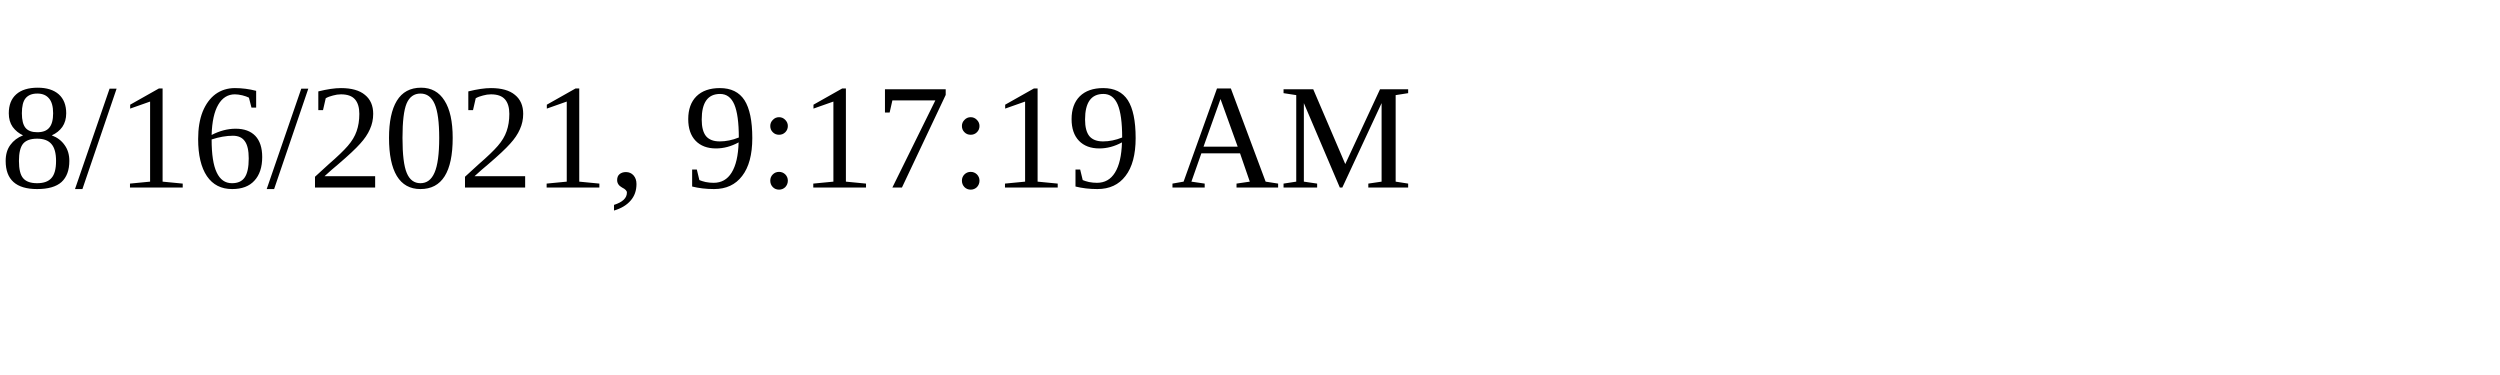
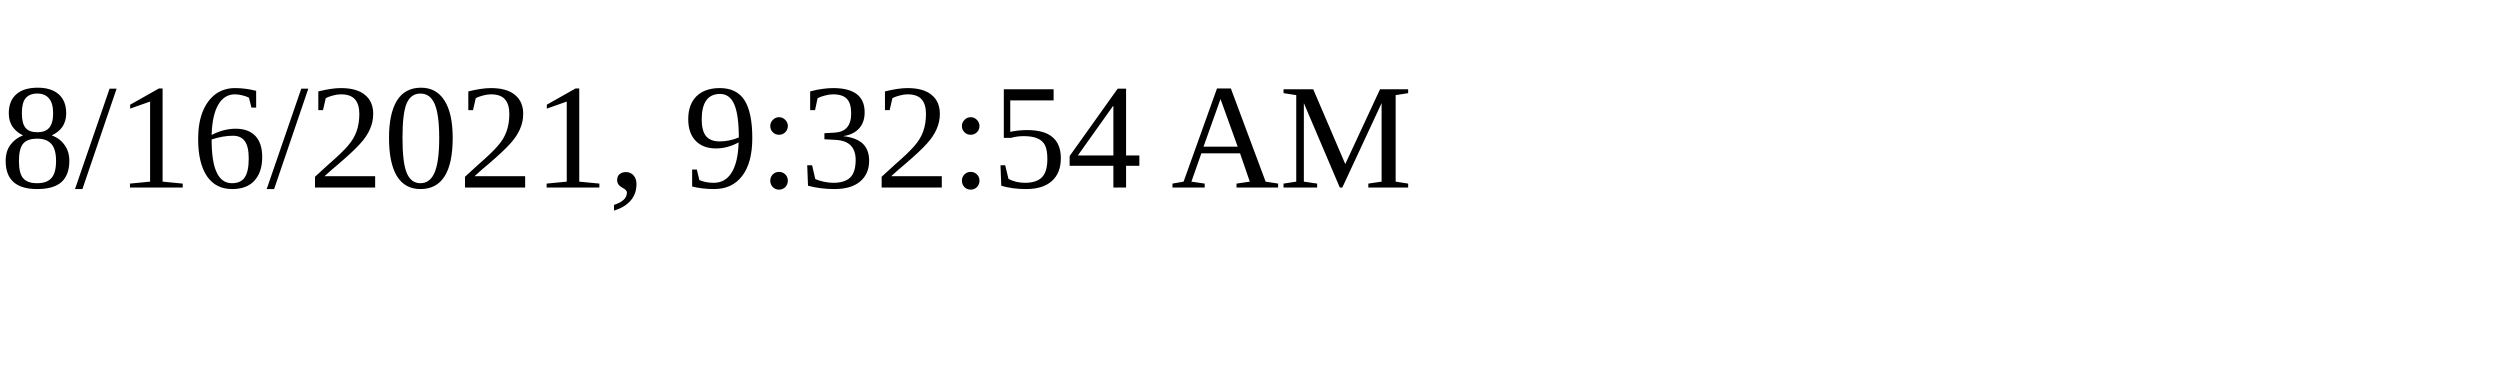
<svg xmlns="http://www.w3.org/2000/svg" height="30" width="200">
-   <text x="0" y="15">8/16/2021, 9:17:19 AM</text>
+   <text x="0" y="15">8/16/2021, 9:32:54 AM</text>
</svg>
